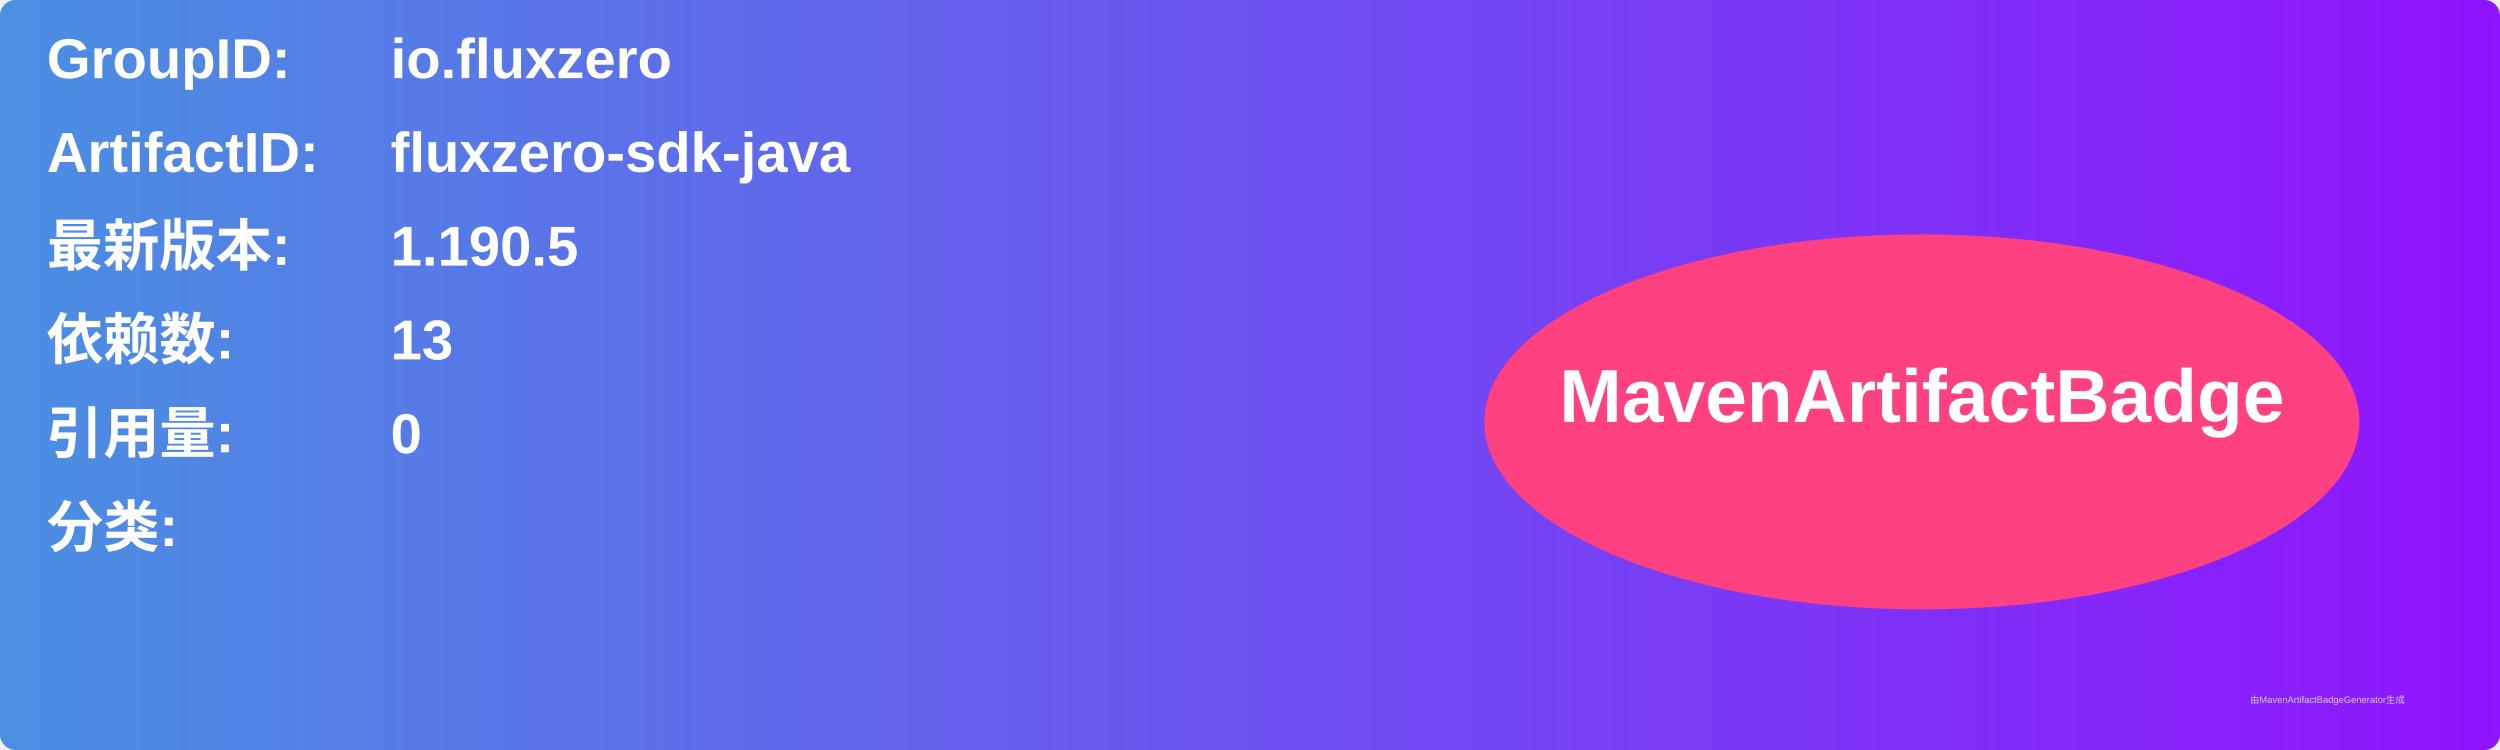
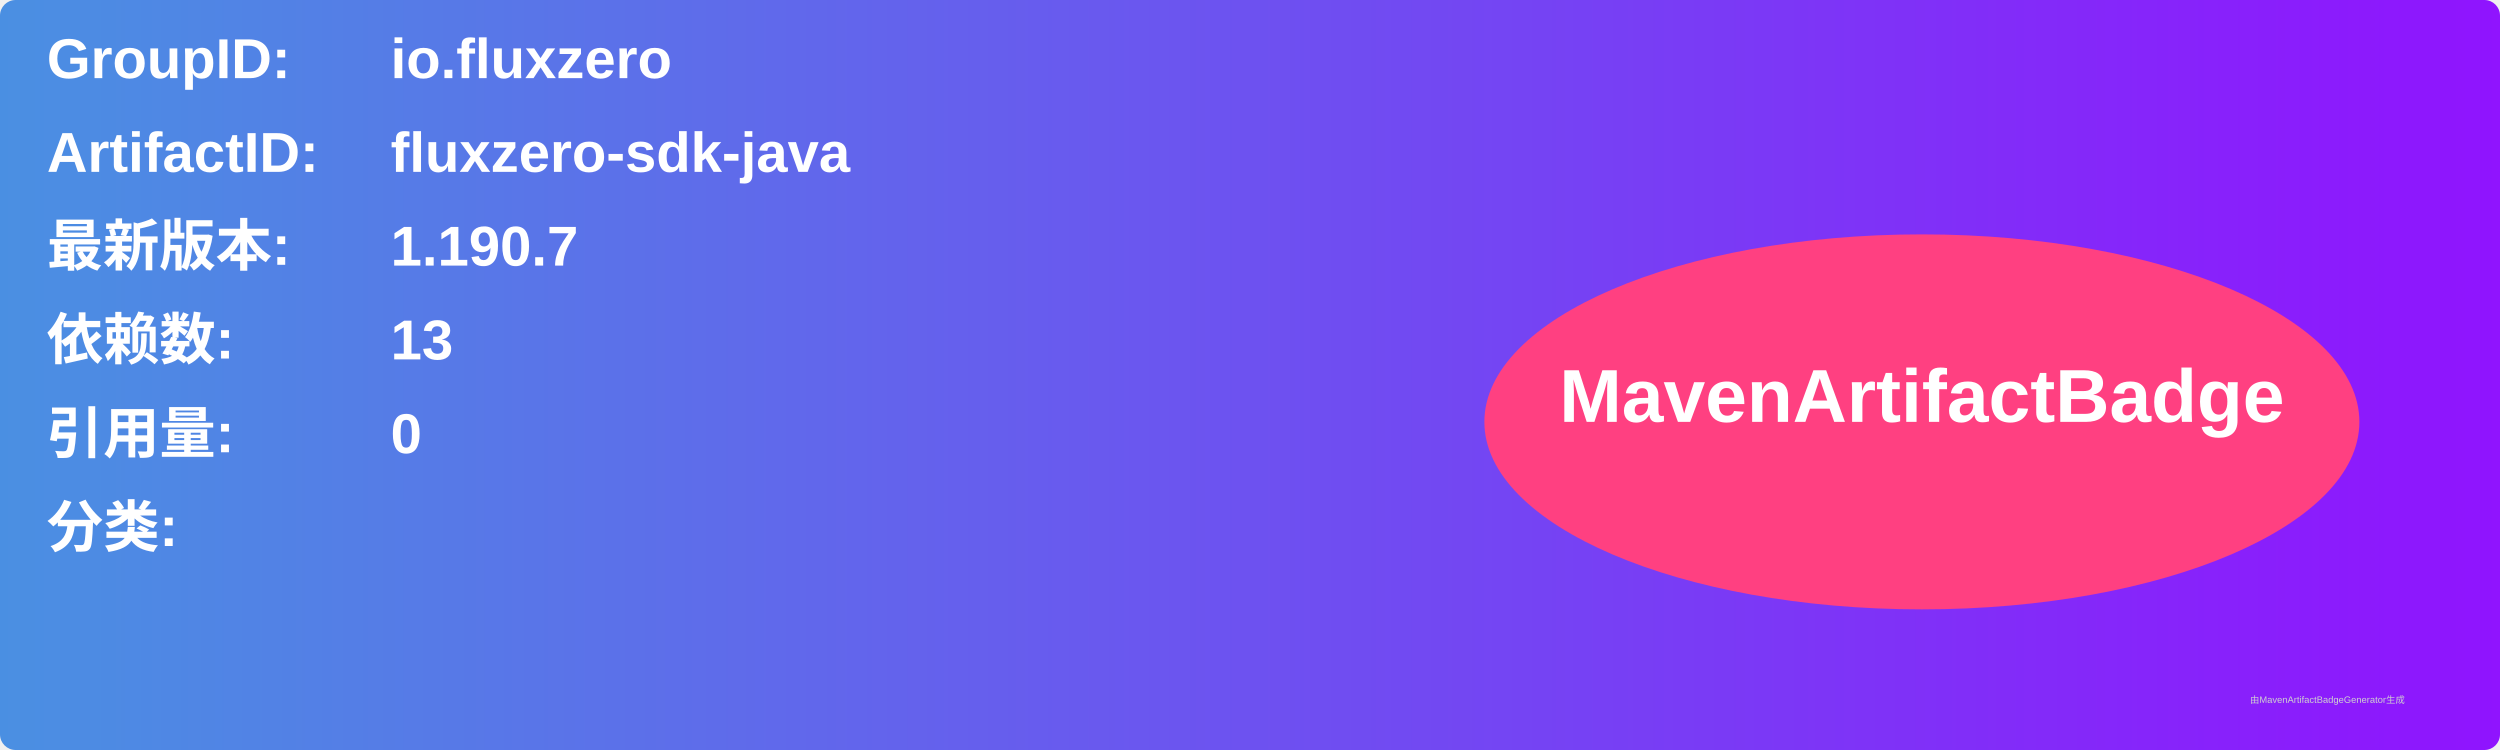
<svg xmlns="http://www.w3.org/2000/svg" width="800" height="240" viewBox="0 0 800 240">
  <linearGradient id="grad" x1="0%" y1="0%" x2="100%" y2="0%">
    <stop offset="0%" stop-color="#4a90e2" />
    <stop offset="100%" stop-color="#9013fe" />
  </linearGradient>
  <rect width="100%" height="100%" rx="5" ry="5" fill="url(#grad)" />
  <g transform="translate(15, 15)">
    <text x="0" y="10" font-family="Arial" font-size="18" fill="white" font-weight="bold" width="260">GroupID:</text>
    <text x="110" y="10" font-family="Arial" font-size="18" fill="white" font-weight="bold" width="460">io.fluxzero</text>
    <text x="0" y="40" font-family="Arial" font-size="18" fill="white" font-weight="bold" width="260">ArtifactID:</text>
    <text x="110" y="40" font-family="Arial" font-size="18" fill="white" font-weight="bold" width="460">fluxzero-sdk-java</text>
    <text x="0" y="70" font-family="Arial" font-size="18" fill="white" font-weight="bold">最新版本:</text>
    <text x="110" y="70" font-family="Arial" font-size="18" fill="white" font-weight="bold">
-       <tspan font-weight="bold">1.190.5</tspan>
+       <tspan font-weight="bold">1.190.7</tspan>
    </text>
    <text x="0" y="100" font-family="Arial" font-size="18" fill="white" font-weight="bold">依赖数: </text>
    <text x="110" y="100" font-family="Arial" font-size="18" fill="white">
      <tspan font-weight="bold">13</tspan>
    </text>
    <text x="0" y="130" font-family="Arial" font-size="18" fill="white" font-weight="bold">引用量: </text>
    <text x="110" y="130" font-family="Arial" font-size="18" fill="white">
      <tspan font-weight="bold">0</tspan>
    </text>
    <text x="0" y="160" font-family="Arial" font-size="18" fill="white" font-weight="bold">分类:</text>
    <text x="10" y="190" font-family="Arial" font-size="10" fill="white">
      <tspan font-weight="bold" />
    </text>
    <ellipse cx="600" cy="120" rx="140" ry="60" fill="#ff4081" />
    <text x="600" y="120" text-anchor="middle" font-family="Arial" font-size="24" fill="white" font-weight="bold">MavenArtifactBadge</text>
  </g>
  <text x="720" y="225" font-family="Arial" font-size="3" fill="#d0d0d0">由MavenArtifactBadgeGenerator生成</text>
</svg>
